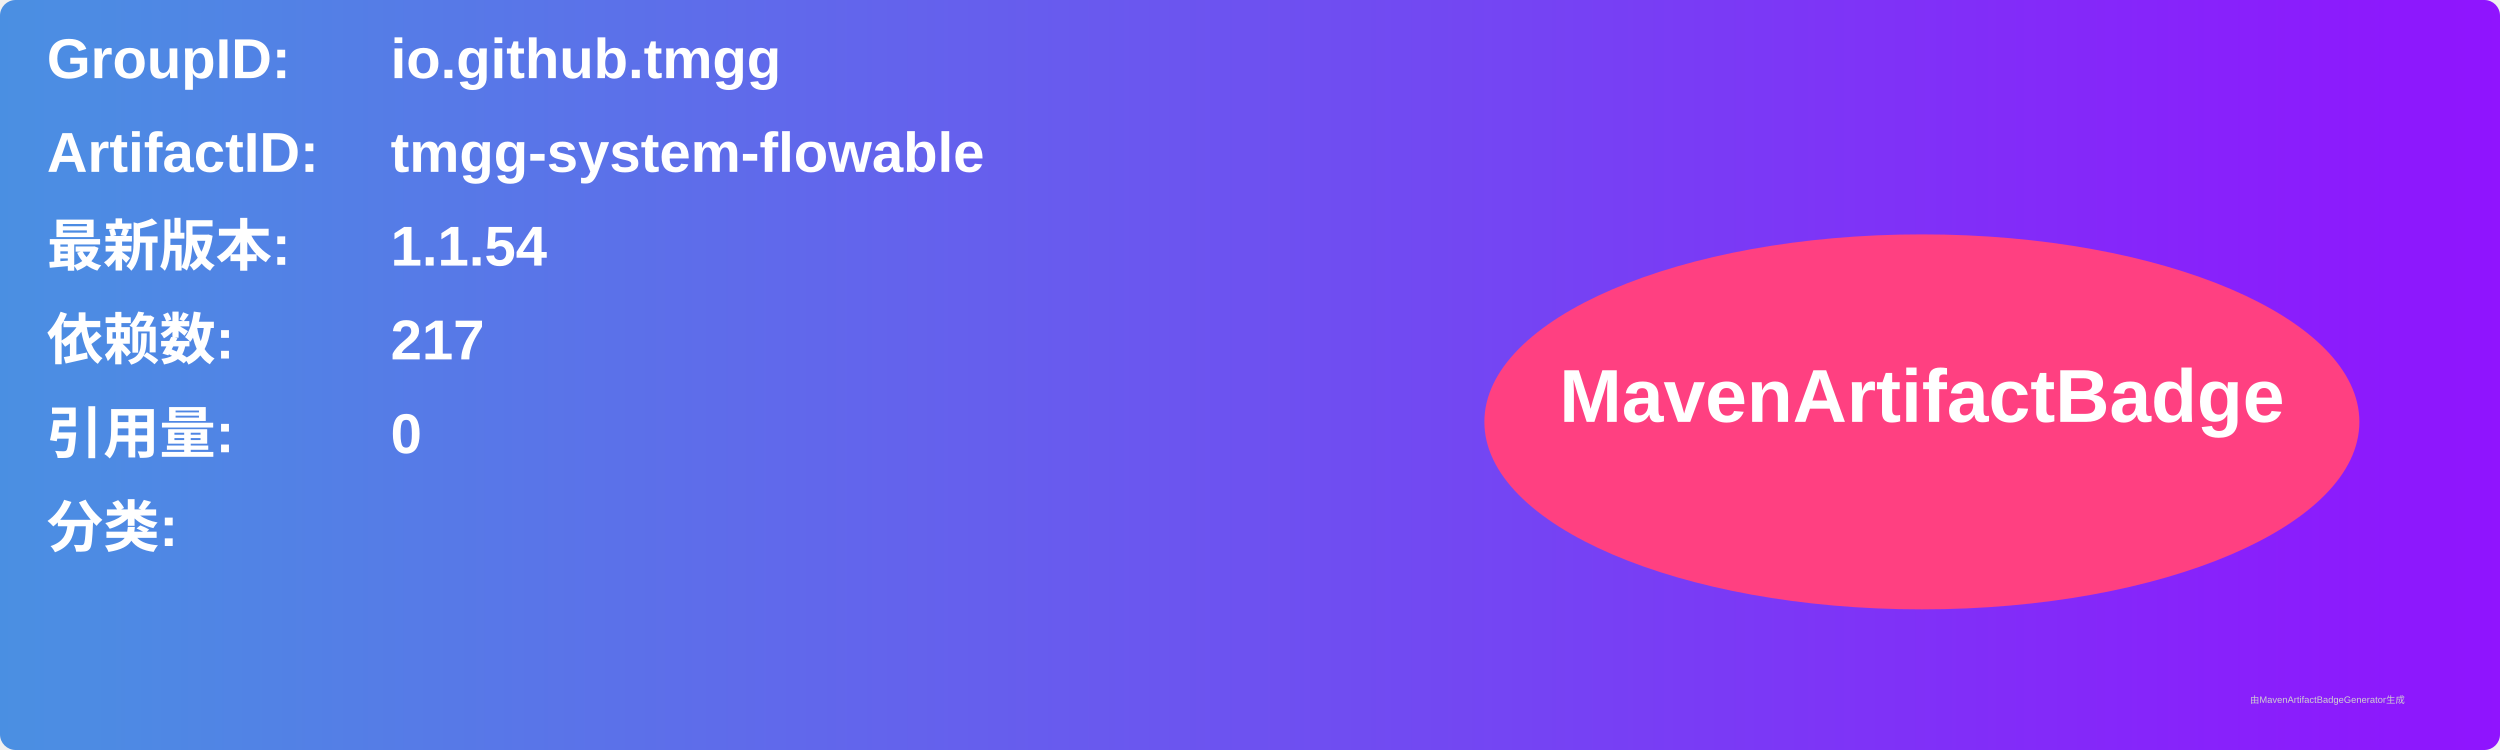
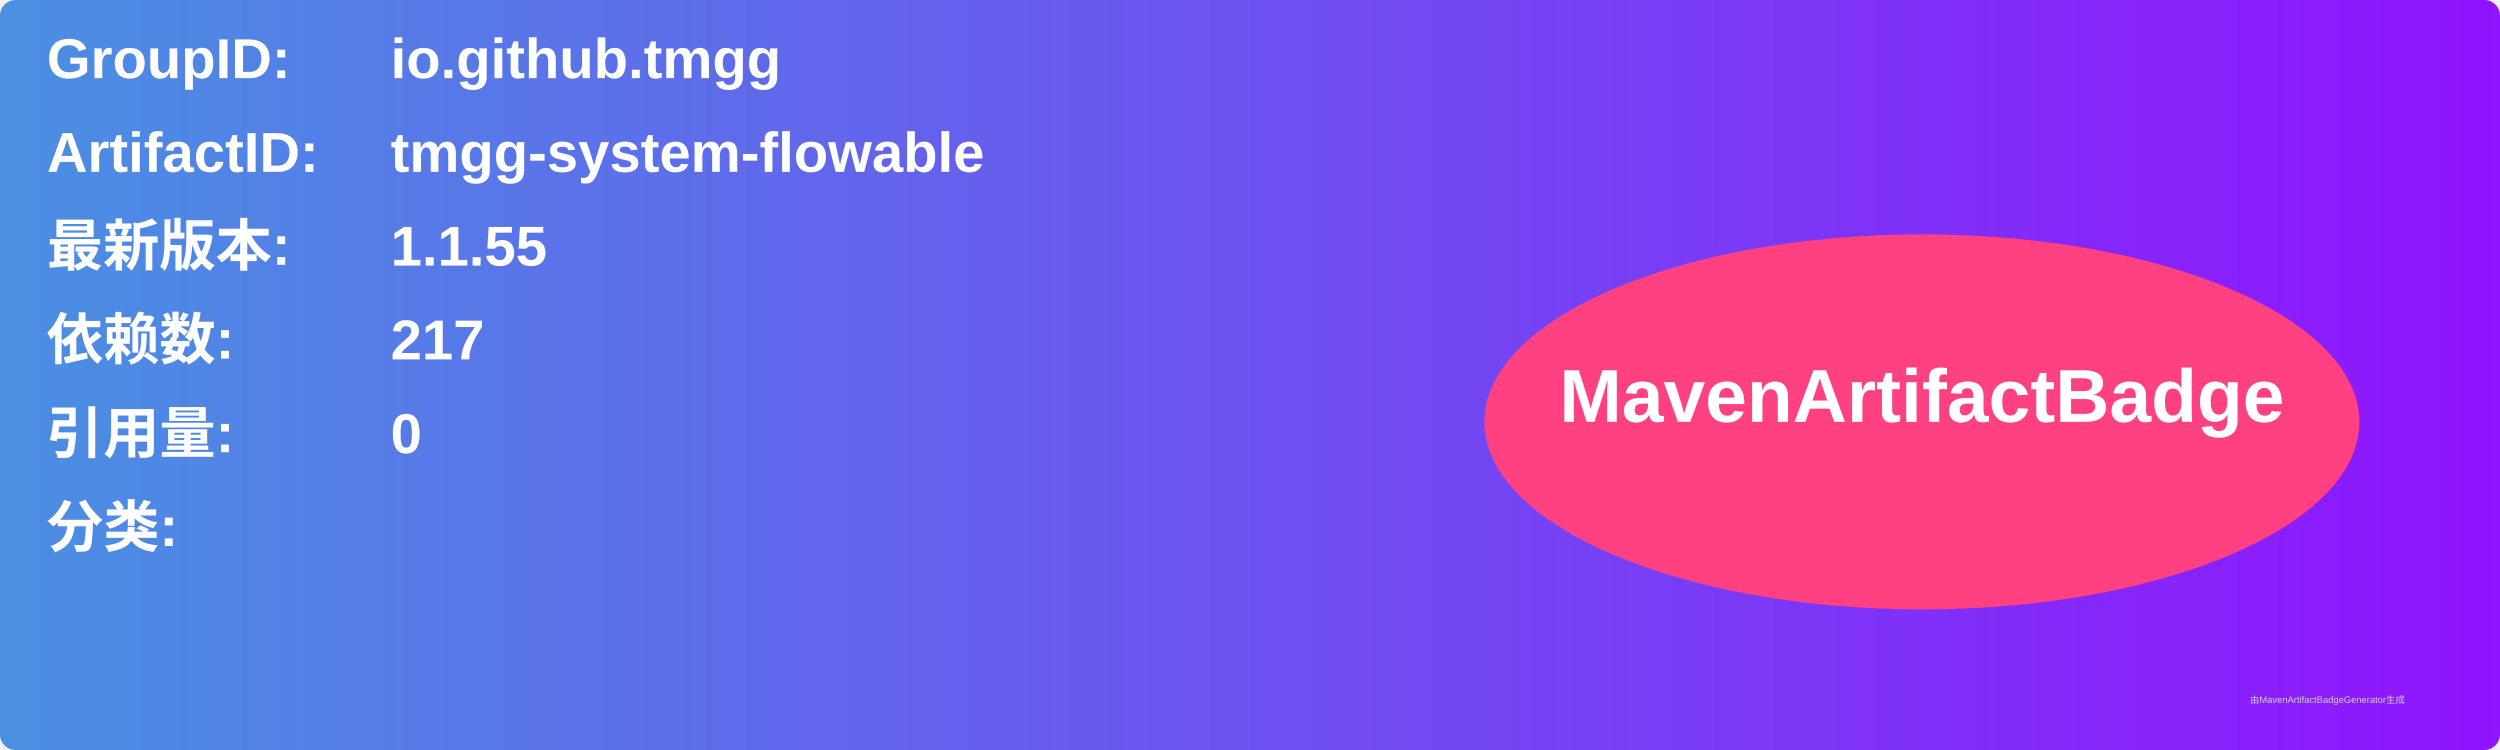
<svg xmlns="http://www.w3.org/2000/svg" width="800" height="240" viewBox="0 0 800 240">
  <linearGradient id="grad" x1="0%" y1="0%" x2="100%" y2="0%">
    <stop offset="0%" stop-color="#4a90e2" />
    <stop offset="100%" stop-color="#9013fe" />
  </linearGradient>
  <rect width="100%" height="100%" rx="5" ry="5" fill="url(#grad)" />
  <g transform="translate(15, 15)">
    <text x="0" y="10" font-family="Arial" font-size="18" fill="white" font-weight="bold" width="260">GroupID:</text>
    <text x="110" y="10" font-family="Arial" font-size="18" fill="white" font-weight="bold" width="460">io.github.tmgg</text>
    <text x="0" y="40" font-family="Arial" font-size="18" fill="white" font-weight="bold" width="260">ArtifactID:</text>
    <text x="110" y="40" font-family="Arial" font-size="18" fill="white" font-weight="bold" width="460">tmgg-system-flowable</text>
    <text x="0" y="70" font-family="Arial" font-size="18" fill="white" font-weight="bold">最新版本:</text>
    <text x="110" y="70" font-family="Arial" font-size="18" fill="white" font-weight="bold">
-       <tspan font-weight="bold">1.1.54</tspan>
+       <tspan font-weight="bold">1.1.55</tspan>
    </text>
    <text x="0" y="100" font-family="Arial" font-size="18" fill="white" font-weight="bold">依赖数: </text>
    <text x="110" y="100" font-family="Arial" font-size="18" fill="white">
      <tspan font-weight="bold">217</tspan>
    </text>
    <text x="0" y="130" font-family="Arial" font-size="18" fill="white" font-weight="bold">引用量: </text>
    <text x="110" y="130" font-family="Arial" font-size="18" fill="white">
      <tspan font-weight="bold">0</tspan>
    </text>
    <text x="0" y="160" font-family="Arial" font-size="18" fill="white" font-weight="bold">分类:</text>
    <text x="10" y="190" font-family="Arial" font-size="10" fill="white">
      <tspan font-weight="bold" />
    </text>
    <ellipse cx="600" cy="120" rx="140" ry="60" fill="#ff4081" />
    <text x="600" y="120" text-anchor="middle" font-family="Arial" font-size="24" fill="white" font-weight="bold">MavenArtifactBadge</text>
  </g>
  <text x="720" y="225" font-family="Arial" font-size="3" fill="#d0d0d0">由MavenArtifactBadgeGenerator生成</text>
</svg>
